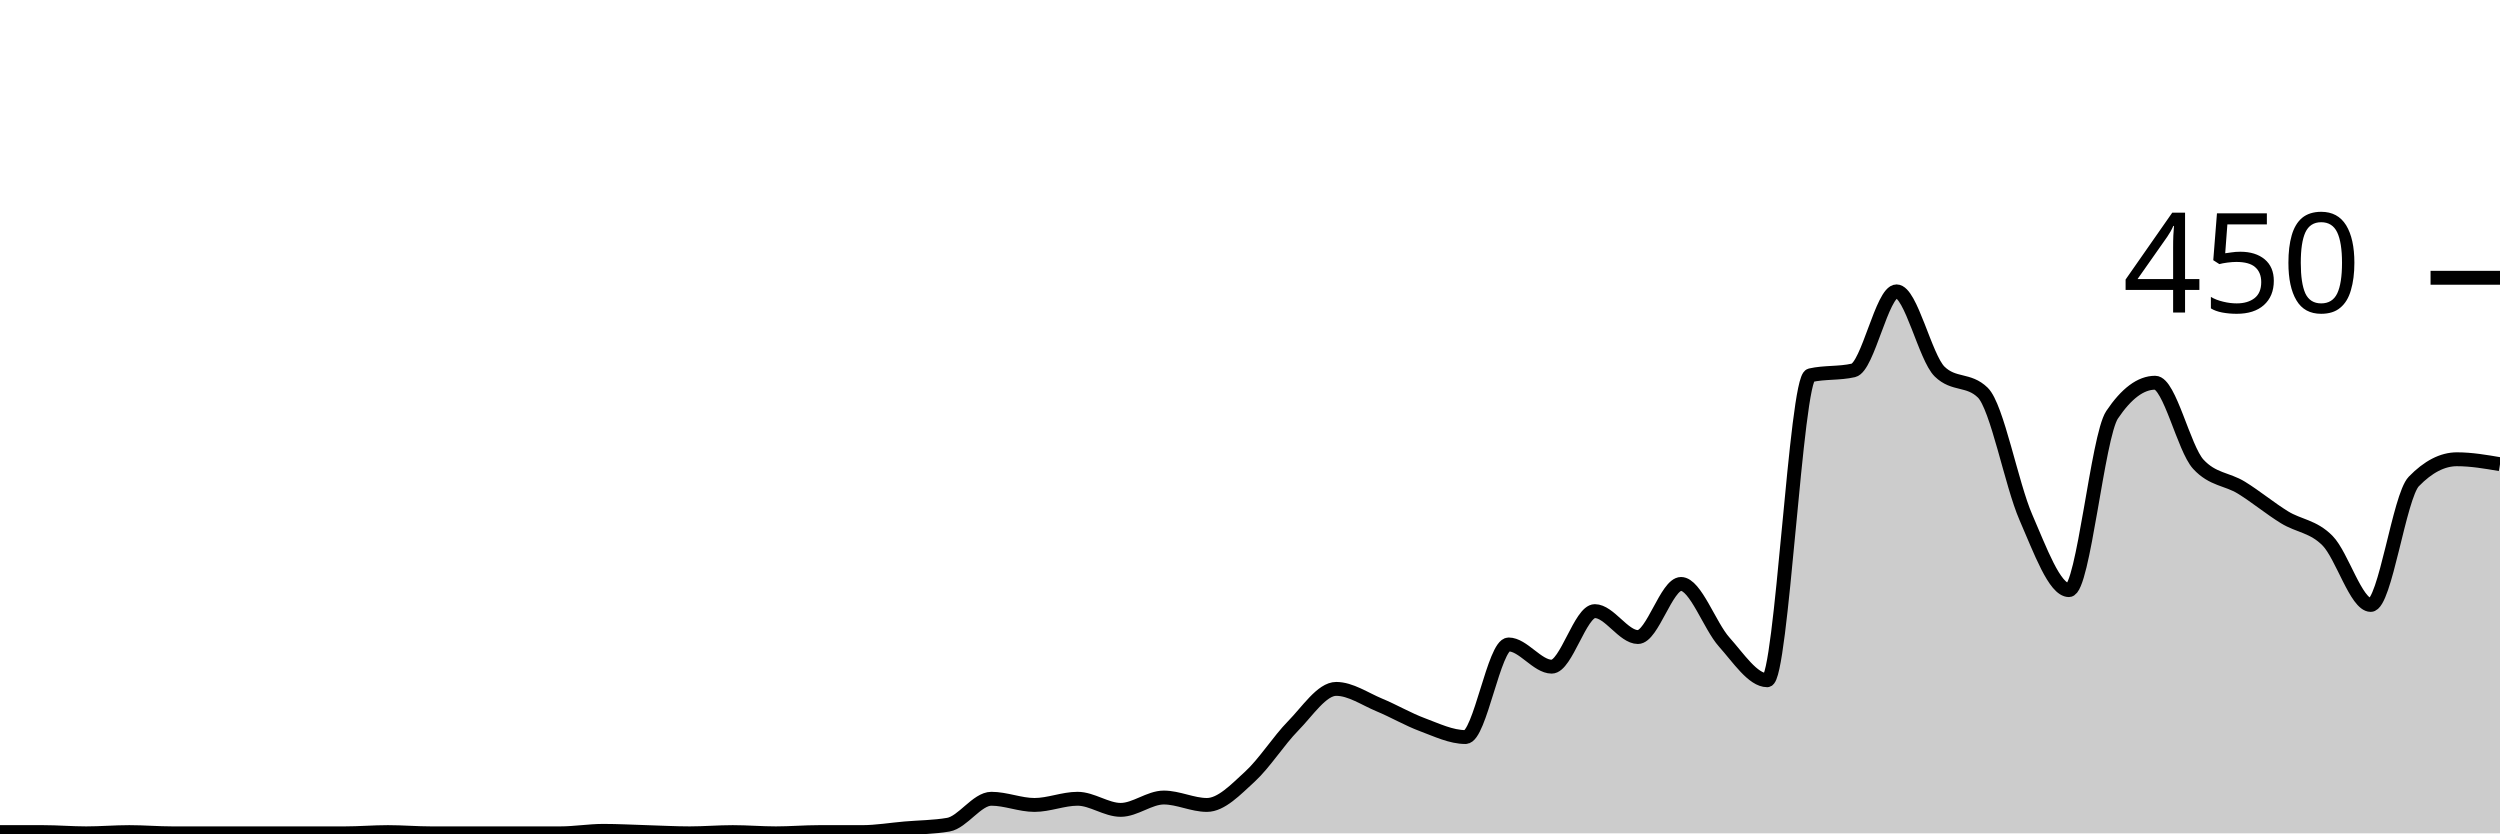
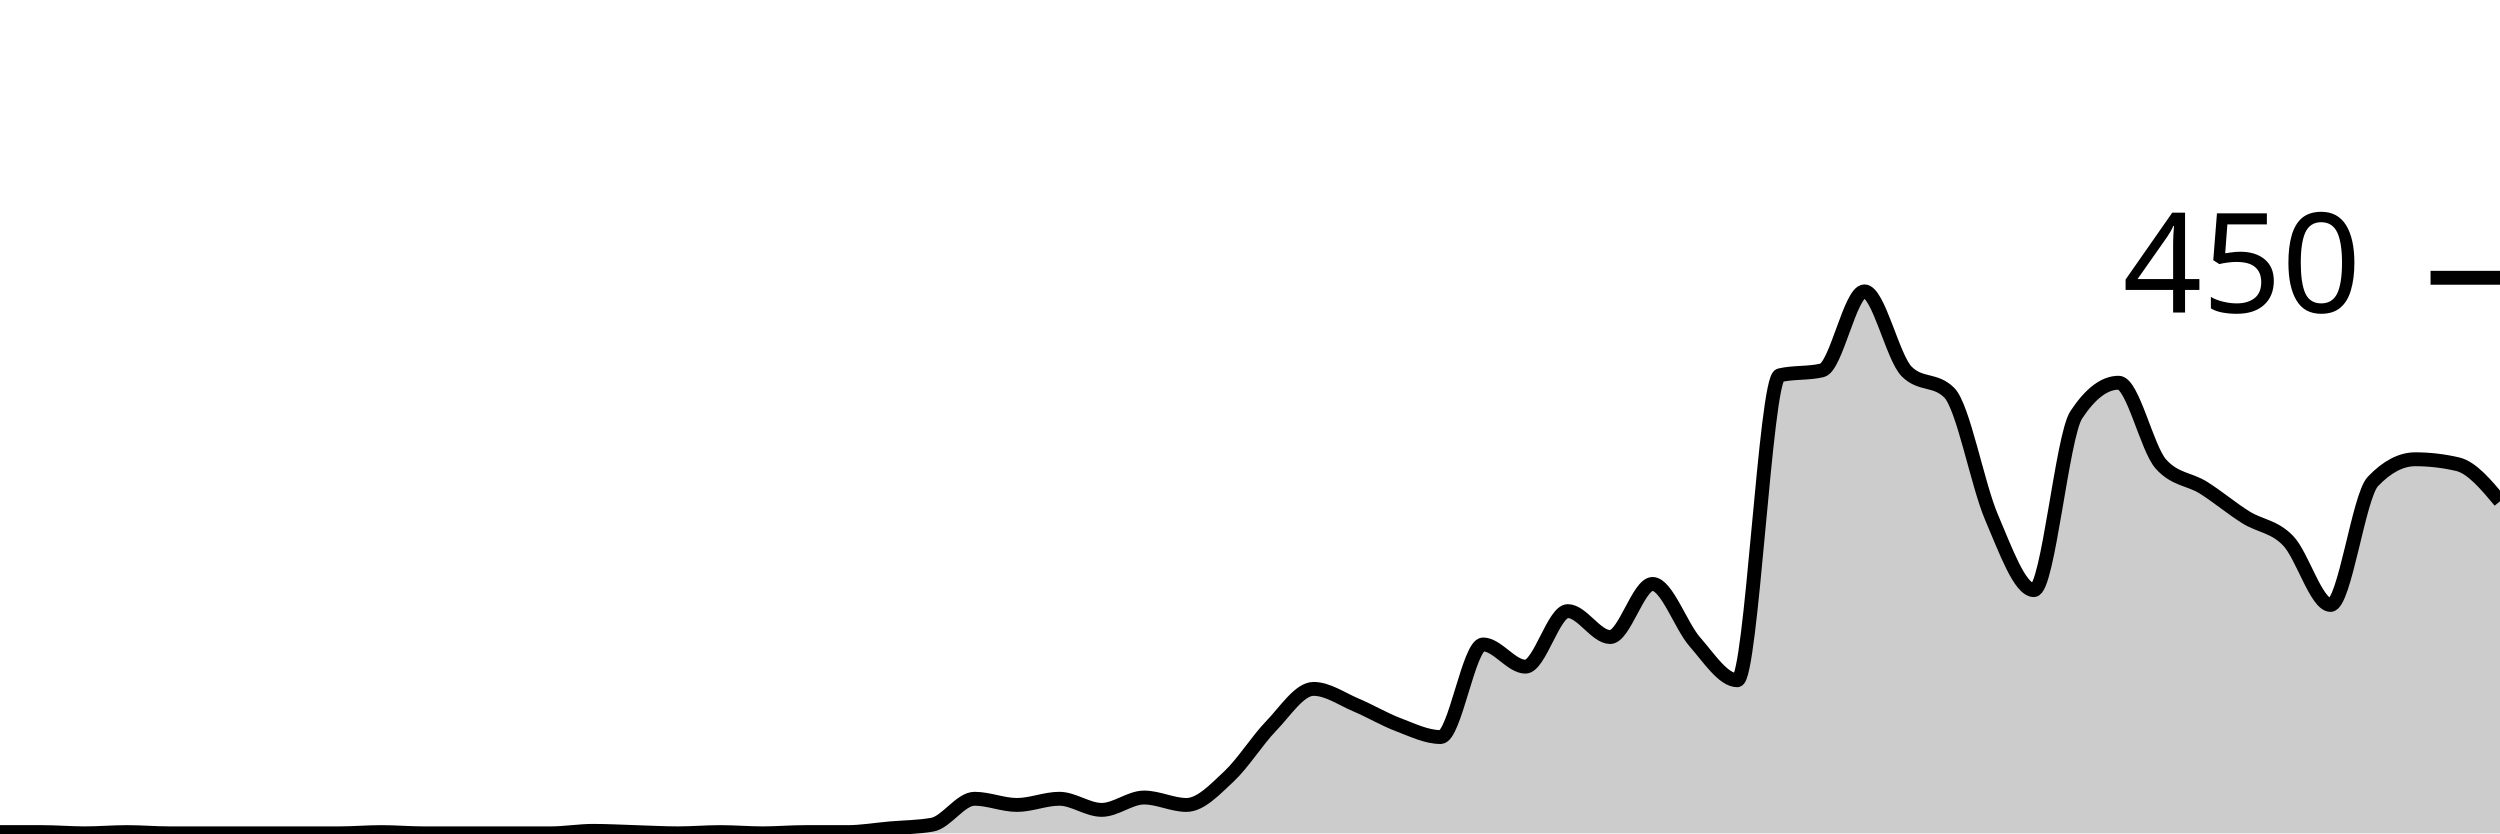
<svg xmlns="http://www.w3.org/2000/svg" viewBox="0 0 180 60">
  <g transform="translate(0,20)">
-     <path class="area" fill="rgba(0, 0, 0, 0.2)" d="M0,39.911C1.034,39.911,2.069,39.911,3.103,39.911C4.138,39.911,5.172,40,6.207,40C7.241,40,8.276,39.911,9.31,39.911C10.345,39.911,11.379,40,12.414,40C13.448,40,14.483,40,15.517,40C16.552,40,17.586,40,18.621,40C19.655,40,20.69,40,21.724,40C22.759,40,23.793,40,24.828,40C25.862,40,26.897,39.911,27.931,39.911C28.966,39.911,30,40,31.034,40C32.069,40,33.103,40,34.138,40C35.172,40,36.207,40,37.241,40C38.276,40,39.31,40,40.345,40C41.379,40,42.414,39.822,43.448,39.822C44.483,39.822,45.517,39.881,46.552,39.911C47.586,39.941,48.621,40,49.655,40C50.69,40,51.724,39.911,52.759,39.911C53.793,39.911,54.828,40,55.862,40C56.897,40,57.931,39.911,58.966,39.911C60,39.911,61.034,39.911,62.069,39.911C63.103,39.911,64.138,39.733,65.172,39.644C66.207,39.556,67.241,39.556,68.276,39.378C69.31,39.2,70.345,37.511,71.379,37.511C72.414,37.511,73.448,37.956,74.483,37.956C75.517,37.956,76.552,37.511,77.586,37.511C78.621,37.511,79.655,38.311,80.69,38.311C81.724,38.311,82.759,37.422,83.793,37.422C84.828,37.422,85.862,37.956,86.897,37.956C87.931,37.956,88.966,36.859,90,35.911C91.034,34.963,92.069,33.319,93.103,32.267C94.138,31.215,95.172,29.6,96.207,29.6C97.241,29.6,98.276,30.326,99.31,30.756C100.345,31.185,101.379,31.793,102.414,32.178C103.448,32.563,104.483,33.067,105.517,33.067C106.552,33.067,107.586,26.4,108.621,26.4C109.655,26.4,110.69,28,111.724,28C112.759,28,113.793,24,114.828,24C115.862,24,116.897,25.867,117.931,25.867C118.966,25.867,120,22.044,121.034,22.044C122.069,22.044,123.103,25.067,124.138,26.222C125.172,27.378,126.207,28.978,127.241,28.978C128.276,28.978,129.31,7.259,130.345,7.022C131.379,6.785,132.414,6.904,133.448,6.667C134.483,6.43,135.517,0.978,136.552,0.978C137.586,0.978,138.621,5.748,139.655,6.756C140.69,7.763,141.724,7.259,142.759,8.267C143.793,9.274,144.828,14.874,145.862,17.244C146.897,19.615,147.931,22.489,148.966,22.489C150,22.489,151.034,11.407,152.069,9.867C153.103,8.326,154.138,7.556,155.172,7.556C156.207,7.556,157.241,12.296,158.276,13.422C159.31,14.548,160.345,14.474,161.379,15.111C162.414,15.748,163.448,16.607,164.483,17.244C165.517,17.881,166.552,17.881,167.586,18.933C168.621,19.985,169.655,23.556,170.69,23.556C171.724,23.556,172.759,15.733,173.793,14.667C174.828,13.6,175.862,13.067,176.897,13.067C177.931,13.067,178.966,13.244,180,13.422L180,40C178.966,40,177.931,40,176.897,40C175.862,40,174.828,40,173.793,40C172.759,40,171.724,40,170.69,40C169.655,40,168.621,40,167.586,40C166.552,40,165.517,40,164.483,40C163.448,40,162.414,40,161.379,40C160.345,40,159.31,40,158.276,40C157.241,40,156.207,40,155.172,40C154.138,40,153.103,40,152.069,40C151.034,40,150,40,148.966,40C147.931,40,146.897,40,145.862,40C144.828,40,143.793,40,142.759,40C141.724,40,140.69,40,139.655,40C138.621,40,137.586,40,136.552,40C135.517,40,134.483,40,133.448,40C132.414,40,131.379,40,130.345,40C129.31,40,128.276,40,127.241,40C126.207,40,125.172,40,124.138,40C123.103,40,122.069,40,121.034,40C120,40,118.966,40,117.931,40C116.897,40,115.862,40,114.828,40C113.793,40,112.759,40,111.724,40C110.69,40,109.655,40,108.621,40C107.586,40,106.552,40,105.517,40C104.483,40,103.448,40,102.414,40C101.379,40,100.345,40,99.31,40C98.276,40,97.241,40,96.207,40C95.172,40,94.138,40,93.103,40C92.069,40,91.034,40,90,40C88.966,40,87.931,40,86.897,40C85.862,40,84.828,40,83.793,40C82.759,40,81.724,40,80.69,40C79.655,40,78.621,40,77.586,40C76.552,40,75.517,40,74.483,40C73.448,40,72.414,40,71.379,40C70.345,40,69.31,40,68.276,40C67.241,40,66.207,40,65.172,40C64.138,40,63.103,40,62.069,40C61.034,40,60,40,58.966,40C57.931,40,56.897,40,55.862,40C54.828,40,53.793,40,52.759,40C51.724,40,50.69,40,49.655,40C48.621,40,47.586,40,46.552,40C45.517,40,44.483,40,43.448,40C42.414,40,41.379,40,40.345,40C39.31,40,38.276,40,37.241,40C36.207,40,35.172,40,34.138,40C33.103,40,32.069,40,31.034,40C30,40,28.966,40,27.931,40C26.897,40,25.862,40,24.828,40C23.793,40,22.759,40,21.724,40C20.69,40,19.655,40,18.621,40C17.586,40,16.552,40,15.517,40C14.483,40,13.448,40,12.414,40C11.379,40,10.345,40,9.31,40C8.276,40,7.241,40,6.207,40C5.172,40,4.138,40,3.103,40C2.069,40,1.034,40,0,40Z" />
-     <path class="line" stroke="black" fill="none" d="M0,39.911C1.034,39.911,2.069,39.911,3.103,39.911C4.138,39.911,5.172,40,6.207,40C7.241,40,8.276,39.911,9.31,39.911C10.345,39.911,11.379,40,12.414,40C13.448,40,14.483,40,15.517,40C16.552,40,17.586,40,18.621,40C19.655,40,20.69,40,21.724,40C22.759,40,23.793,40,24.828,40C25.862,40,26.897,39.911,27.931,39.911C28.966,39.911,30,40,31.034,40C32.069,40,33.103,40,34.138,40C35.172,40,36.207,40,37.241,40C38.276,40,39.31,40,40.345,40C41.379,40,42.414,39.822,43.448,39.822C44.483,39.822,45.517,39.881,46.552,39.911C47.586,39.941,48.621,40,49.655,40C50.69,40,51.724,39.911,52.759,39.911C53.793,39.911,54.828,40,55.862,40C56.897,40,57.931,39.911,58.966,39.911C60,39.911,61.034,39.911,62.069,39.911C63.103,39.911,64.138,39.733,65.172,39.644C66.207,39.556,67.241,39.556,68.276,39.378C69.31,39.2,70.345,37.511,71.379,37.511C72.414,37.511,73.448,37.956,74.483,37.956C75.517,37.956,76.552,37.511,77.586,37.511C78.621,37.511,79.655,38.311,80.69,38.311C81.724,38.311,82.759,37.422,83.793,37.422C84.828,37.422,85.862,37.956,86.897,37.956C87.931,37.956,88.966,36.859,90,35.911C91.034,34.963,92.069,33.319,93.103,32.267C94.138,31.215,95.172,29.6,96.207,29.6C97.241,29.6,98.276,30.326,99.31,30.756C100.345,31.185,101.379,31.793,102.414,32.178C103.448,32.563,104.483,33.067,105.517,33.067C106.552,33.067,107.586,26.4,108.621,26.4C109.655,26.4,110.69,28,111.724,28C112.759,28,113.793,24,114.828,24C115.862,24,116.897,25.867,117.931,25.867C118.966,25.867,120,22.044,121.034,22.044C122.069,22.044,123.103,25.067,124.138,26.222C125.172,27.378,126.207,28.978,127.241,28.978C128.276,28.978,129.31,7.259,130.345,7.022C131.379,6.785,132.414,6.904,133.448,6.667C134.483,6.43,135.517,0.978,136.552,0.978C137.586,0.978,138.621,5.748,139.655,6.756C140.69,7.763,141.724,7.259,142.759,8.267C143.793,9.274,144.828,14.874,145.862,17.244C146.897,19.615,147.931,22.489,148.966,22.489C150,22.489,151.034,11.407,152.069,9.867C153.103,8.326,154.138,7.556,155.172,7.556C156.207,7.556,157.241,12.296,158.276,13.422C159.31,14.548,160.345,14.474,161.379,15.111C162.414,15.748,163.448,16.607,164.483,17.244C165.517,17.881,166.552,17.881,167.586,18.933C168.621,19.985,169.655,23.556,170.69,23.556C171.724,23.556,172.759,15.733,173.793,14.667C174.828,13.6,175.862,13.067,176.897,13.067C177.931,13.067,178.966,13.244,180,13.422" />
+     <path class="area" fill="rgba(0, 0, 0, 0.2)" d="M0,39.911C1.017,39.911,2.034,39.911,3.051,39.911C4.068,39.911,5.085,40,6.102,40C7.119,40,8.136,39.911,9.153,39.911C10.169,39.911,11.186,40,12.203,40C13.22,40,14.237,40,15.254,40C16.271,40,17.288,40,18.305,40C19.322,40,20.339,40,21.356,40C22.373,40,23.39,40,24.407,40C25.424,40,26.441,39.911,27.458,39.911C28.475,39.911,29.492,40,30.508,40C31.525,40,32.542,40,33.559,40C34.576,40,35.593,40,36.61,40C37.627,40,38.644,40,39.661,40C40.678,40,41.695,39.822,42.712,39.822C43.729,39.822,44.746,39.881,45.763,39.911C46.78,39.941,47.797,40,48.814,40C49.831,40,50.847,39.911,51.864,39.911C52.881,39.911,53.898,40,54.915,40C55.932,40,56.949,39.911,57.966,39.911C58.983,39.911,60,39.911,61.017,39.911C62.034,39.911,63.051,39.733,64.068,39.644C65.085,39.556,66.102,39.556,67.119,39.378C68.136,39.2,69.153,37.511,70.169,37.511C71.186,37.511,72.203,37.956,73.22,37.956C74.237,37.956,75.254,37.511,76.271,37.511C77.288,37.511,78.305,38.311,79.322,38.311C80.339,38.311,81.356,37.422,82.373,37.422C83.39,37.422,84.407,37.956,85.424,37.956C86.441,37.956,87.458,36.859,88.475,35.911C89.492,34.963,90.508,33.319,91.525,32.267C92.542,31.215,93.559,29.6,94.576,29.6C95.593,29.6,96.61,30.326,97.627,30.756C98.644,31.185,99.661,31.793,100.678,32.178C101.695,32.563,102.712,33.067,103.729,33.067C104.746,33.067,105.763,26.4,106.78,26.4C107.797,26.4,108.814,28,109.831,28C110.847,28,111.864,24,112.881,24C113.898,24,114.915,25.867,115.932,25.867C116.949,25.867,117.966,22.044,118.983,22.044C120,22.044,121.017,25.067,122.034,26.222C123.051,27.378,124.068,28.978,125.085,28.978C126.102,28.978,127.119,7.259,128.136,7.022C129.153,6.785,130.169,6.904,131.186,6.667C132.203,6.43,133.22,0.978,134.237,0.978C135.254,0.978,136.271,5.748,137.288,6.756C138.305,7.763,139.322,7.259,140.339,8.267C141.356,9.274,142.373,14.874,143.39,17.244C144.407,19.615,145.424,22.489,146.441,22.489C147.458,22.489,148.475,11.407,149.492,9.867C150.508,8.326,151.525,7.556,152.542,7.556C153.559,7.556,154.576,12.296,155.593,13.422C156.61,14.548,157.627,14.474,158.644,15.111C159.661,15.748,160.678,16.607,161.695,17.244C162.712,17.881,163.729,17.881,164.746,18.933C165.763,19.985,166.78,23.556,167.797,23.556C168.814,23.556,169.831,15.733,170.847,14.667C171.864,13.6,172.881,13.067,173.898,13.067C174.915,13.067,175.932,13.185,176.949,13.422C177.966,13.659,178.983,14.874,180,16.089L180,40C178.983,40,177.966,40,176.949,40C175.932,40,174.915,40,173.898,40C172.881,40,171.864,40,170.847,40C169.831,40,168.814,40,167.797,40C166.78,40,165.763,40,164.746,40C163.729,40,162.712,40,161.695,40C160.678,40,159.661,40,158.644,40C157.627,40,156.61,40,155.593,40C154.576,40,153.559,40,152.542,40C151.525,40,150.508,40,149.492,40C148.475,40,147.458,40,146.441,40C145.424,40,144.407,40,143.39,40C142.373,40,141.356,40,140.339,40C139.322,40,138.305,40,137.288,40C136.271,40,135.254,40,134.237,40C133.22,40,132.203,40,131.186,40C130.169,40,129.153,40,128.136,40C127.119,40,126.102,40,125.085,40C124.068,40,123.051,40,122.034,40C121.017,40,120,40,118.983,40C117.966,40,116.949,40,115.932,40C114.915,40,113.898,40,112.881,40C111.864,40,110.847,40,109.831,40C108.814,40,107.797,40,106.78,40C105.763,40,104.746,40,103.729,40C102.712,40,101.695,40,100.678,40C99.661,40,98.644,40,97.627,40C96.61,40,95.593,40,94.576,40C93.559,40,92.542,40,91.525,40C90.508,40,89.492,40,88.475,40C87.458,40,86.441,40,85.424,40C84.407,40,83.39,40,82.373,40C81.356,40,80.339,40,79.322,40C78.305,40,77.288,40,76.271,40C75.254,40,74.237,40,73.22,40C72.203,40,71.186,40,70.169,40C69.153,40,68.136,40,67.119,40C66.102,40,65.085,40,64.068,40C63.051,40,62.034,40,61.017,40C60,40,58.983,40,57.966,40C56.949,40,55.932,40,54.915,40C53.898,40,52.881,40,51.864,40C50.847,40,49.831,40,48.814,40C47.797,40,46.78,40,45.763,40C44.746,40,43.729,40,42.712,40C41.695,40,40.678,40,39.661,40C38.644,40,37.627,40,36.61,40C35.593,40,34.576,40,33.559,40C32.542,40,31.525,40,30.508,40C29.492,40,28.475,40,27.458,40C26.441,40,25.424,40,24.407,40C23.39,40,22.373,40,21.356,40C20.339,40,19.322,40,18.305,40C17.288,40,16.271,40,15.254,40C14.237,40,13.22,40,12.203,40C11.186,40,10.169,40,9.153,40C8.136,40,7.119,40,6.102,40C5.085,40,4.068,40,3.051,40C2.034,40,1.017,40,0,40Z" />
+     <path class="line" stroke="black" fill="none" d="M0,39.911C1.017,39.911,2.034,39.911,3.051,39.911C4.068,39.911,5.085,40,6.102,40C7.119,40,8.136,39.911,9.153,39.911C10.169,39.911,11.186,40,12.203,40C13.22,40,14.237,40,15.254,40C16.271,40,17.288,40,18.305,40C19.322,40,20.339,40,21.356,40C22.373,40,23.39,40,24.407,40C25.424,40,26.441,39.911,27.458,39.911C28.475,39.911,29.492,40,30.508,40C31.525,40,32.542,40,33.559,40C34.576,40,35.593,40,36.61,40C37.627,40,38.644,40,39.661,40C40.678,40,41.695,39.822,42.712,39.822C43.729,39.822,44.746,39.881,45.763,39.911C46.78,39.941,47.797,40,48.814,40C49.831,40,50.847,39.911,51.864,39.911C52.881,39.911,53.898,40,54.915,40C55.932,40,56.949,39.911,57.966,39.911C58.983,39.911,60,39.911,61.017,39.911C62.034,39.911,63.051,39.733,64.068,39.644C65.085,39.556,66.102,39.556,67.119,39.378C68.136,39.2,69.153,37.511,70.169,37.511C71.186,37.511,72.203,37.956,73.22,37.956C74.237,37.956,75.254,37.511,76.271,37.511C77.288,37.511,78.305,38.311,79.322,38.311C80.339,38.311,81.356,37.422,82.373,37.422C83.39,37.422,84.407,37.956,85.424,37.956C86.441,37.956,87.458,36.859,88.475,35.911C89.492,34.963,90.508,33.319,91.525,32.267C92.542,31.215,93.559,29.6,94.576,29.6C95.593,29.6,96.61,30.326,97.627,30.756C98.644,31.185,99.661,31.793,100.678,32.178C101.695,32.563,102.712,33.067,103.729,33.067C104.746,33.067,105.763,26.4,106.78,26.4C107.797,26.4,108.814,28,109.831,28C110.847,28,111.864,24,112.881,24C113.898,24,114.915,25.867,115.932,25.867C116.949,25.867,117.966,22.044,118.983,22.044C120,22.044,121.017,25.067,122.034,26.222C123.051,27.378,124.068,28.978,125.085,28.978C126.102,28.978,127.119,7.259,128.136,7.022C129.153,6.785,130.169,6.904,131.186,6.667C132.203,6.43,133.22,0.978,134.237,0.978C135.254,0.978,136.271,5.748,137.288,6.756C138.305,7.763,139.322,7.259,140.339,8.267C141.356,9.274,142.373,14.874,143.39,17.244C144.407,19.615,145.424,22.489,146.441,22.489C147.458,22.489,148.475,11.407,149.492,9.867C150.508,8.326,151.525,7.556,152.542,7.556C153.559,7.556,154.576,12.296,155.593,13.422C156.61,14.548,157.627,14.474,158.644,15.111C159.661,15.748,160.678,16.607,161.695,17.244C162.712,17.881,163.729,17.881,164.746,18.933C165.763,19.985,166.78,23.556,167.797,23.556C168.814,23.556,169.831,15.733,170.847,14.667C171.864,13.6,172.881,13.067,173.898,13.067C174.915,13.067,175.932,13.185,176.949,13.422C177.966,13.659,178.983,14.874,180,16.089" />
    <path class="axis-ceiling" stroke-width="1" stroke="black" fill="none" d="M175,0L180,0" />
    <text class="axis-ceiling-label" font-family="sans-serif" text-anchor="end" font-size="10px" x="170" y="2.5">450</text>
  </g>
</svg>
